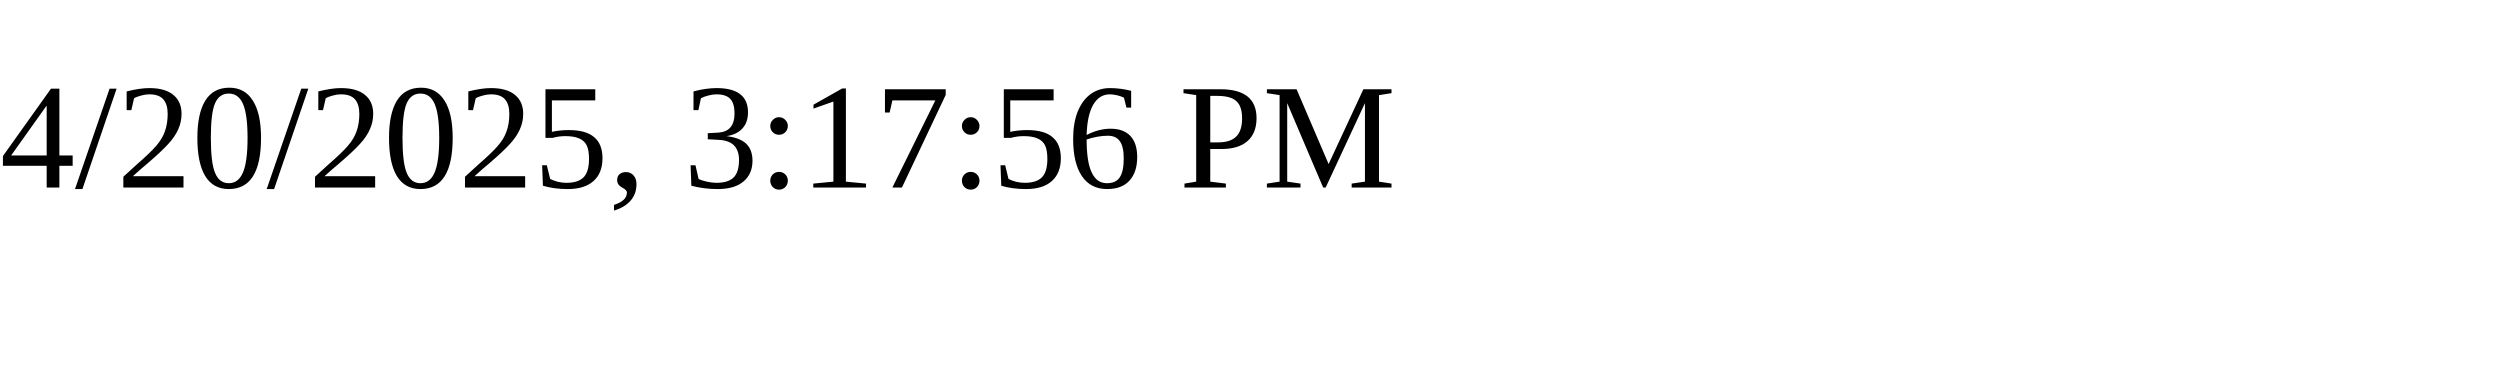
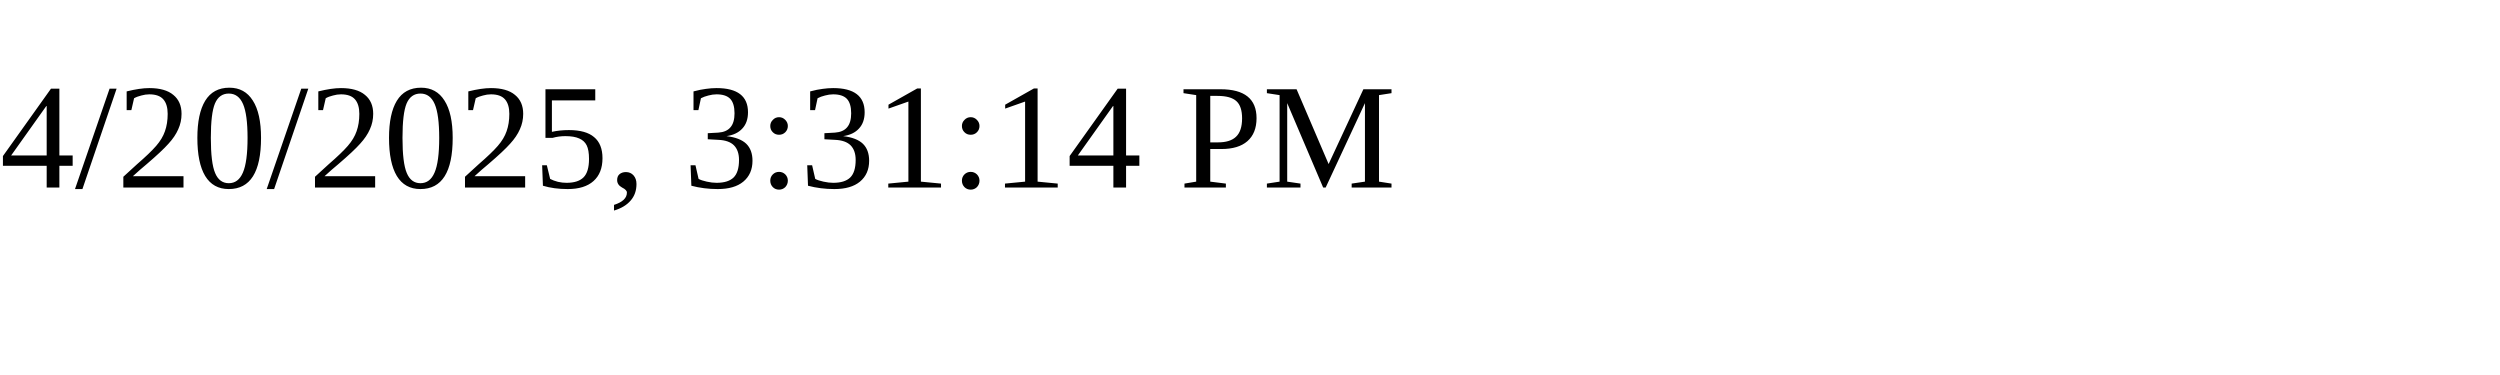
<svg xmlns="http://www.w3.org/2000/svg" height="30" width="200">
-   <text x="0" y="15">4/20/2025, 3:17:56 PM</text>
+   <text x="0" y="15">4/20/2025, 3:31:14 PM</text>
</svg>
